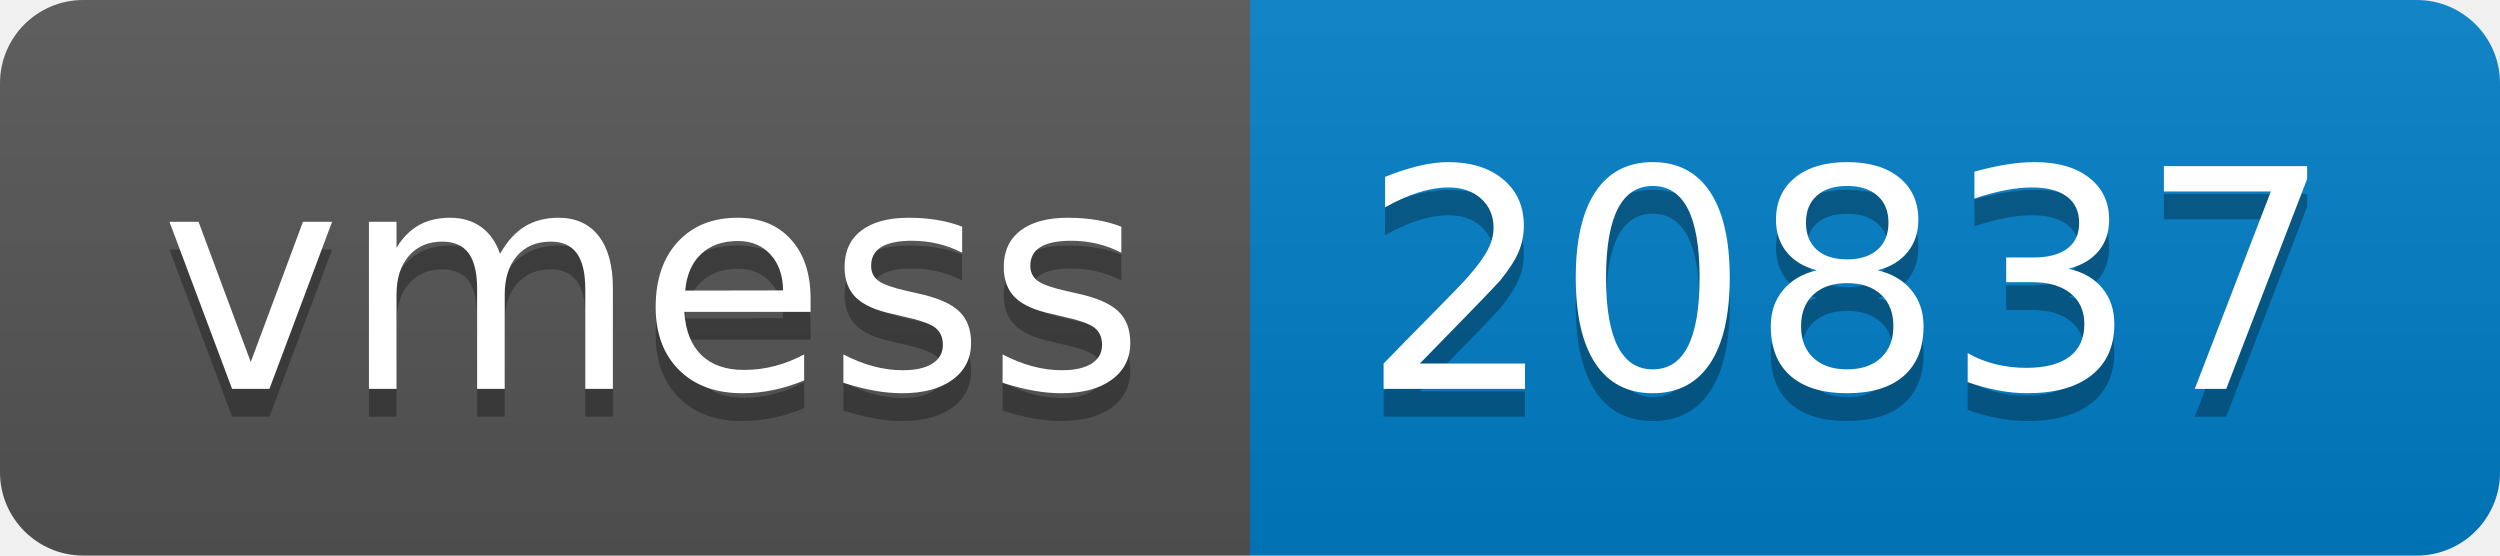
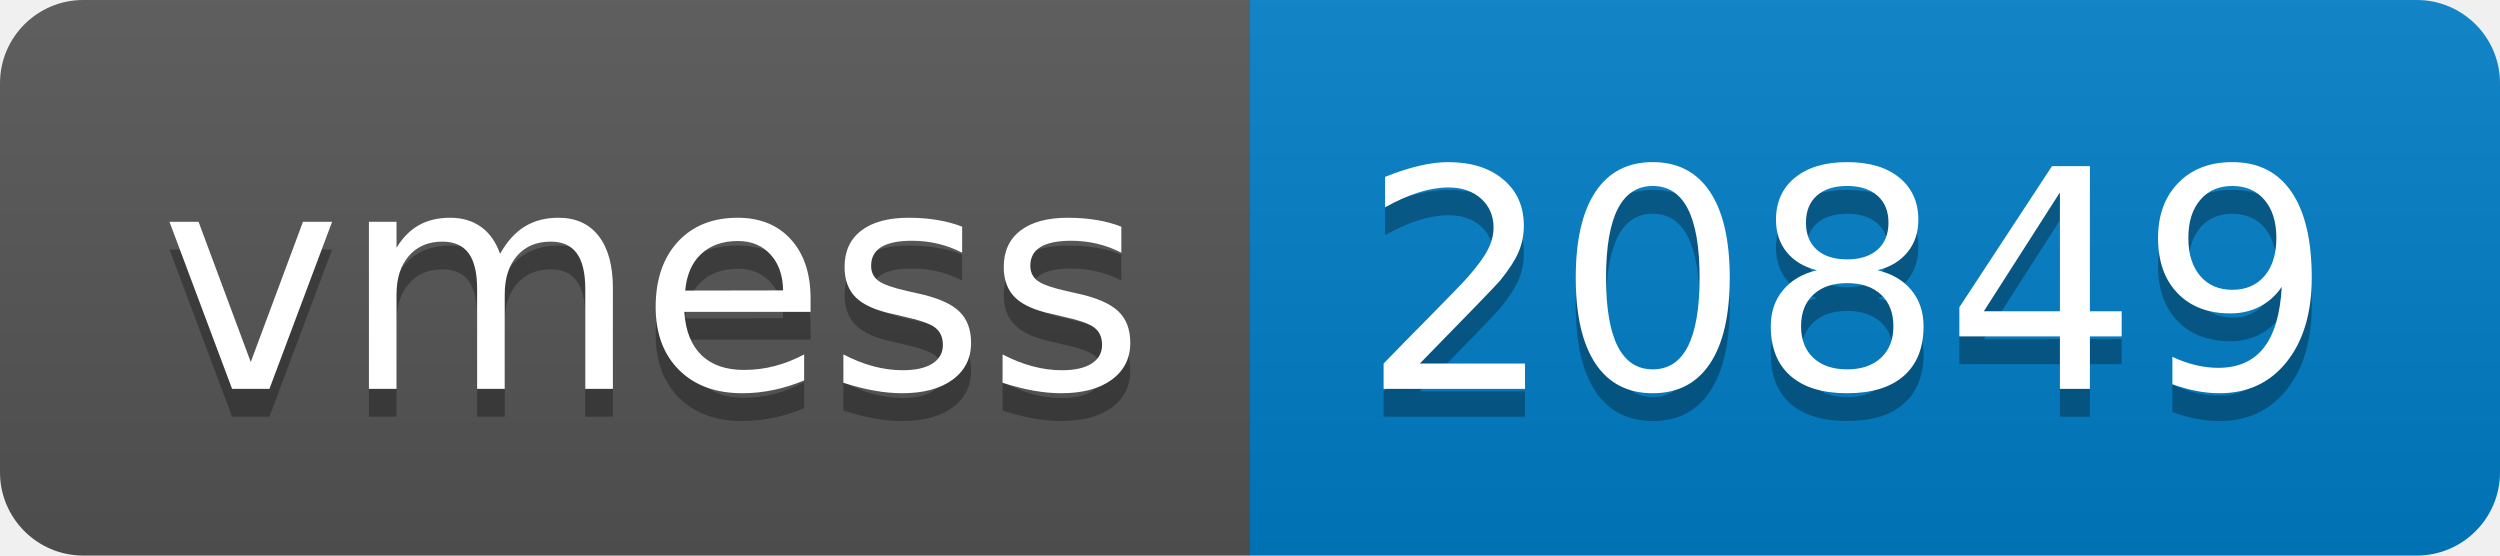
- <svg xmlns="http://www.w3.org/2000/svg" width="90" height="20" role="img" aria-label="vmess: 20837">
+ <svg xmlns="http://www.w3.org/2000/svg" width="90" height="20" role="img" aria-label="vmess: 20849">
  <linearGradient id="s" x2="0" y2="100%">
    <stop offset="0" stop-color="#bbb" stop-opacity=".1" />
    <stop offset="1" stop-opacity=".1" />
  </linearGradient>
  <clipPath id="r">
    <rect width="90" height="20" rx="3" fill="#fff" />
  </clipPath>
  <g clip-path="url(#r)">
    <rect width="45" height="20" fill="#555" />
    <rect x="45" width="45" height="20" fill="#007ec6" />
    <rect width="90" height="20" fill="url(#s)" />
  </g>
  <g fill="#fff" text-anchor="middle" font-family="Verdana,Geneva,DejaVu Sans,sans-serif" text-rendering="geometricPrecision" font-size="110">
    <text aria-hidden="true" x="235" y="150" fill="#010101" fill-opacity=".3" transform="scale(.1)" textLength="350">vmess</text>
    <text x="235" y="140" transform="scale(.1)" fill="#fff" textLength="350">vmess</text>
-     <text aria-hidden="true" x="665" y="150" fill="#010101" fill-opacity=".3" transform="scale(.1)" textLength="350">20837</text>
-     <text x="665" y="140" transform="scale(.1)" fill="#fff" textLength="350">20837</text>
+     <text aria-hidden="true" x="665" y="150" fill="#010101" fill-opacity=".3" transform="scale(.1)" textLength="350">20849</text>
+     <text x="665" y="140" transform="scale(.1)" fill="#fff" textLength="350">20849</text>
  </g>
</svg>
